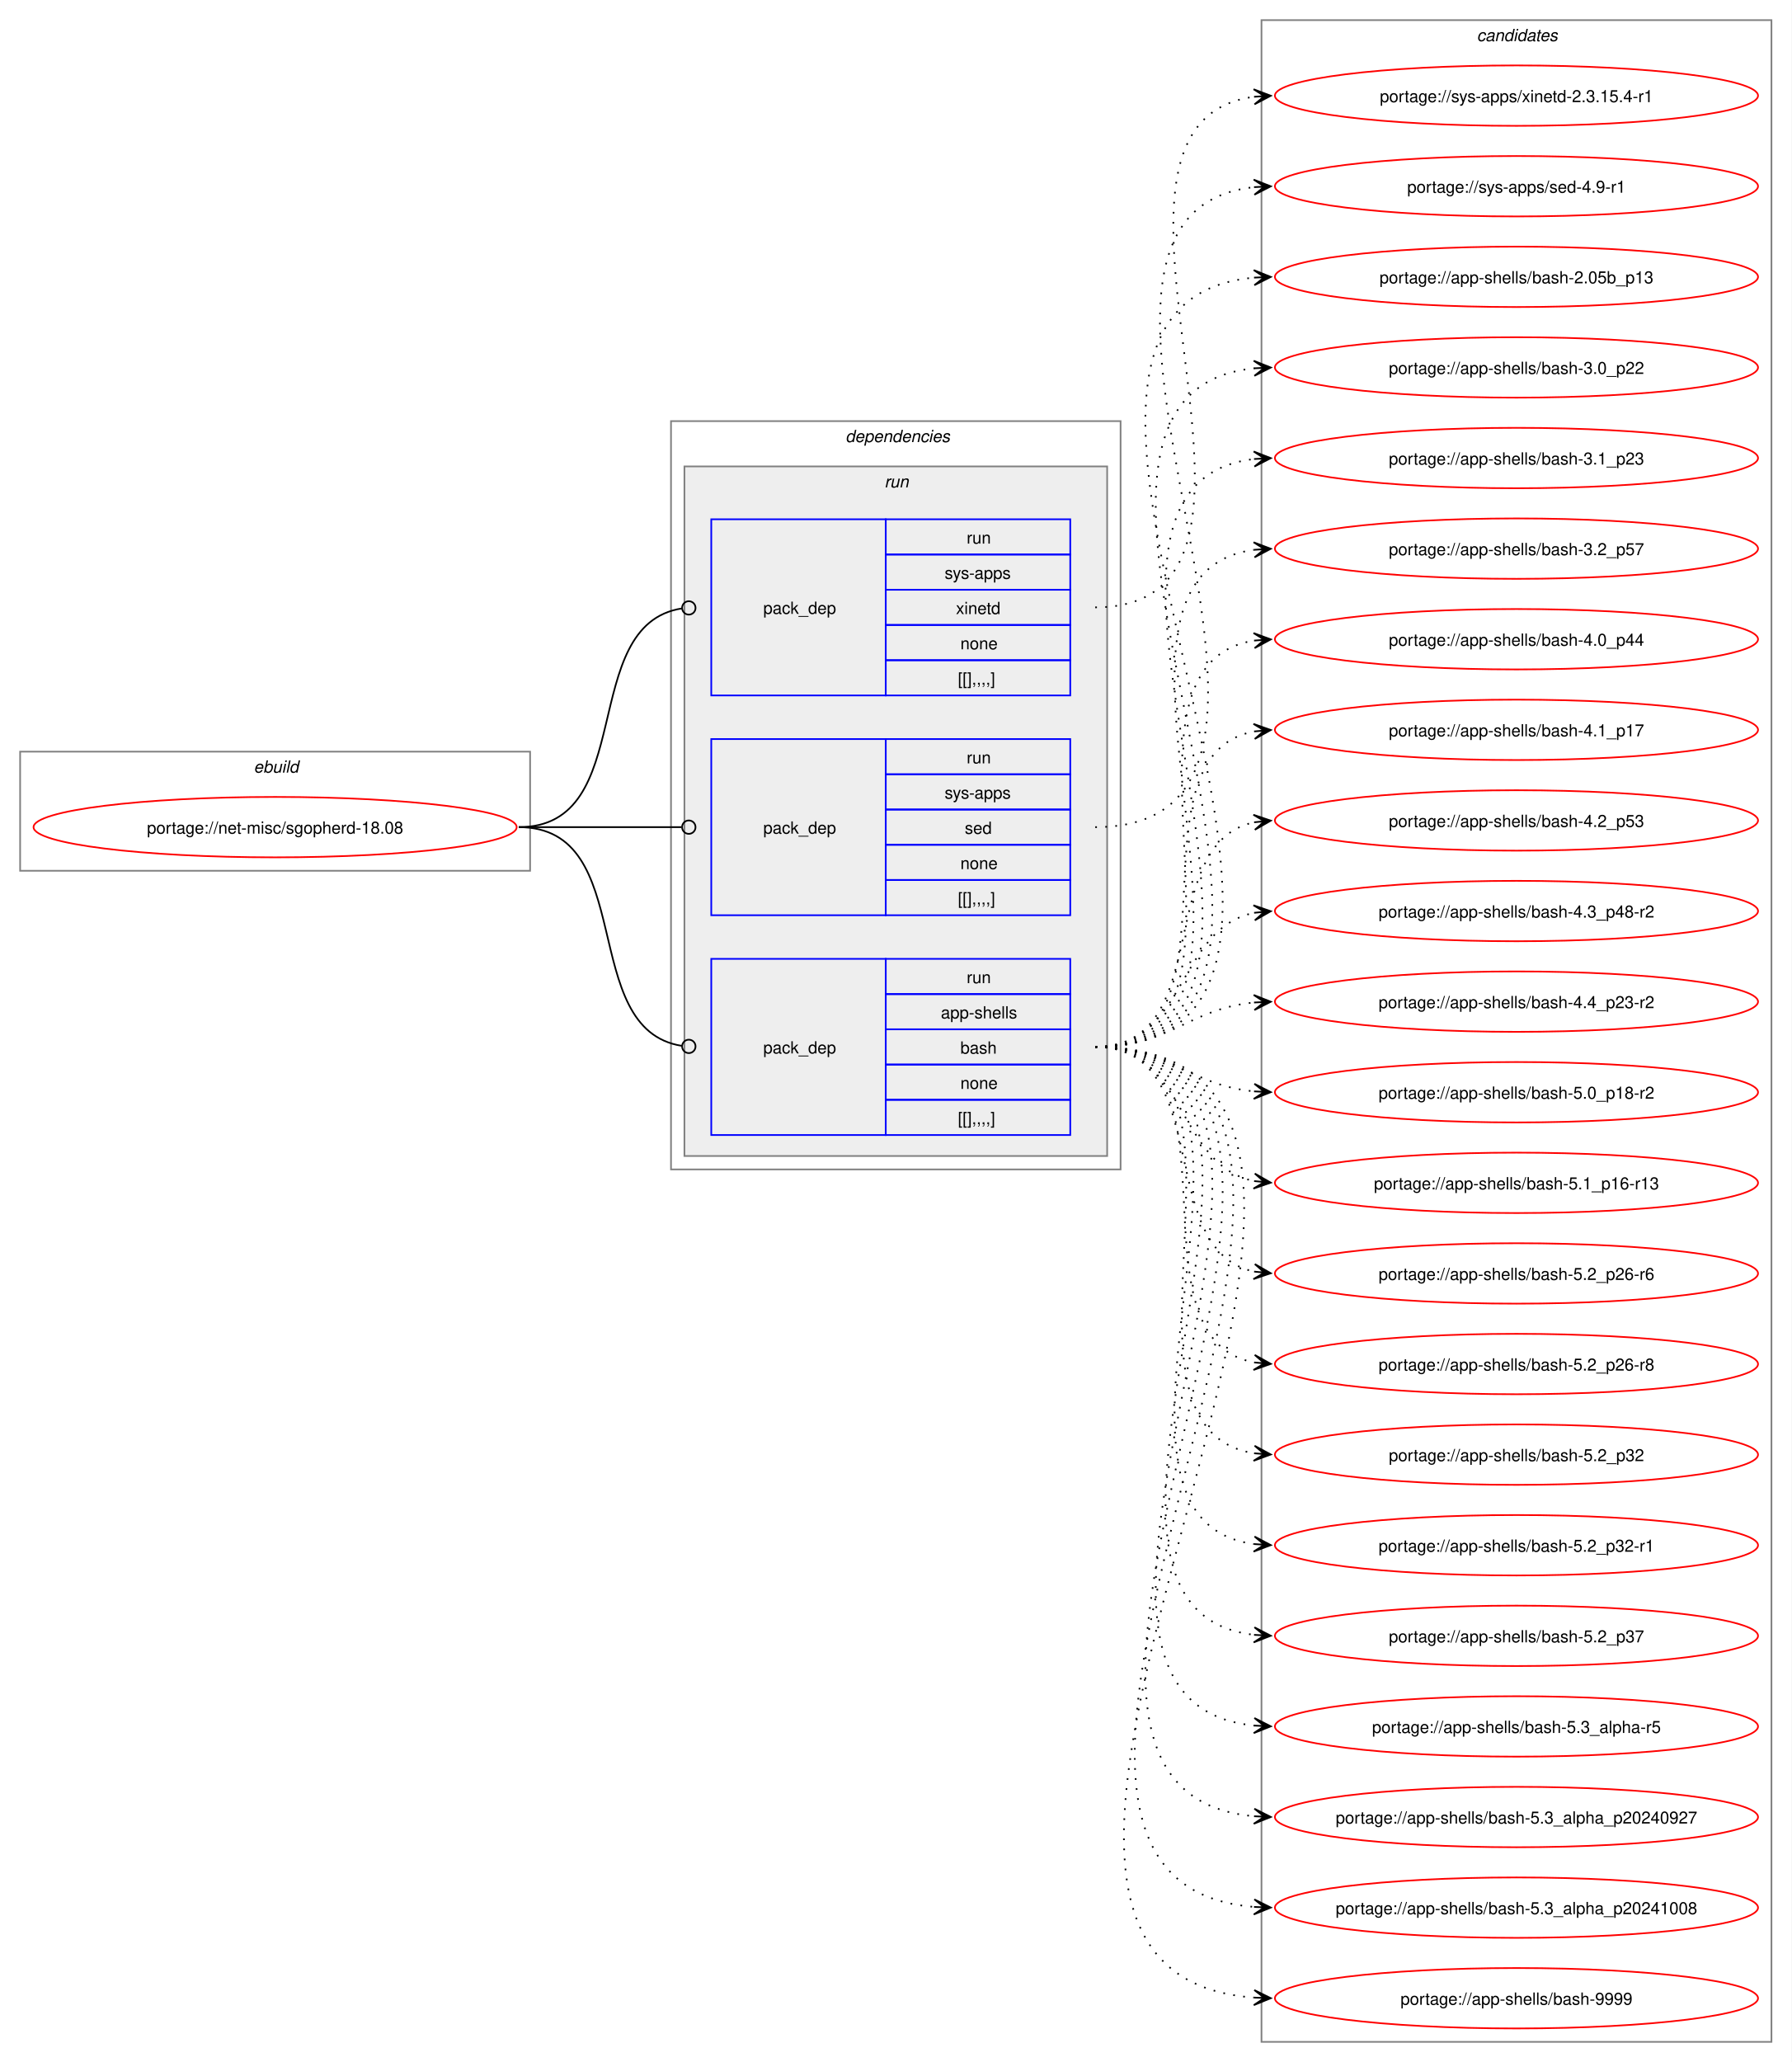
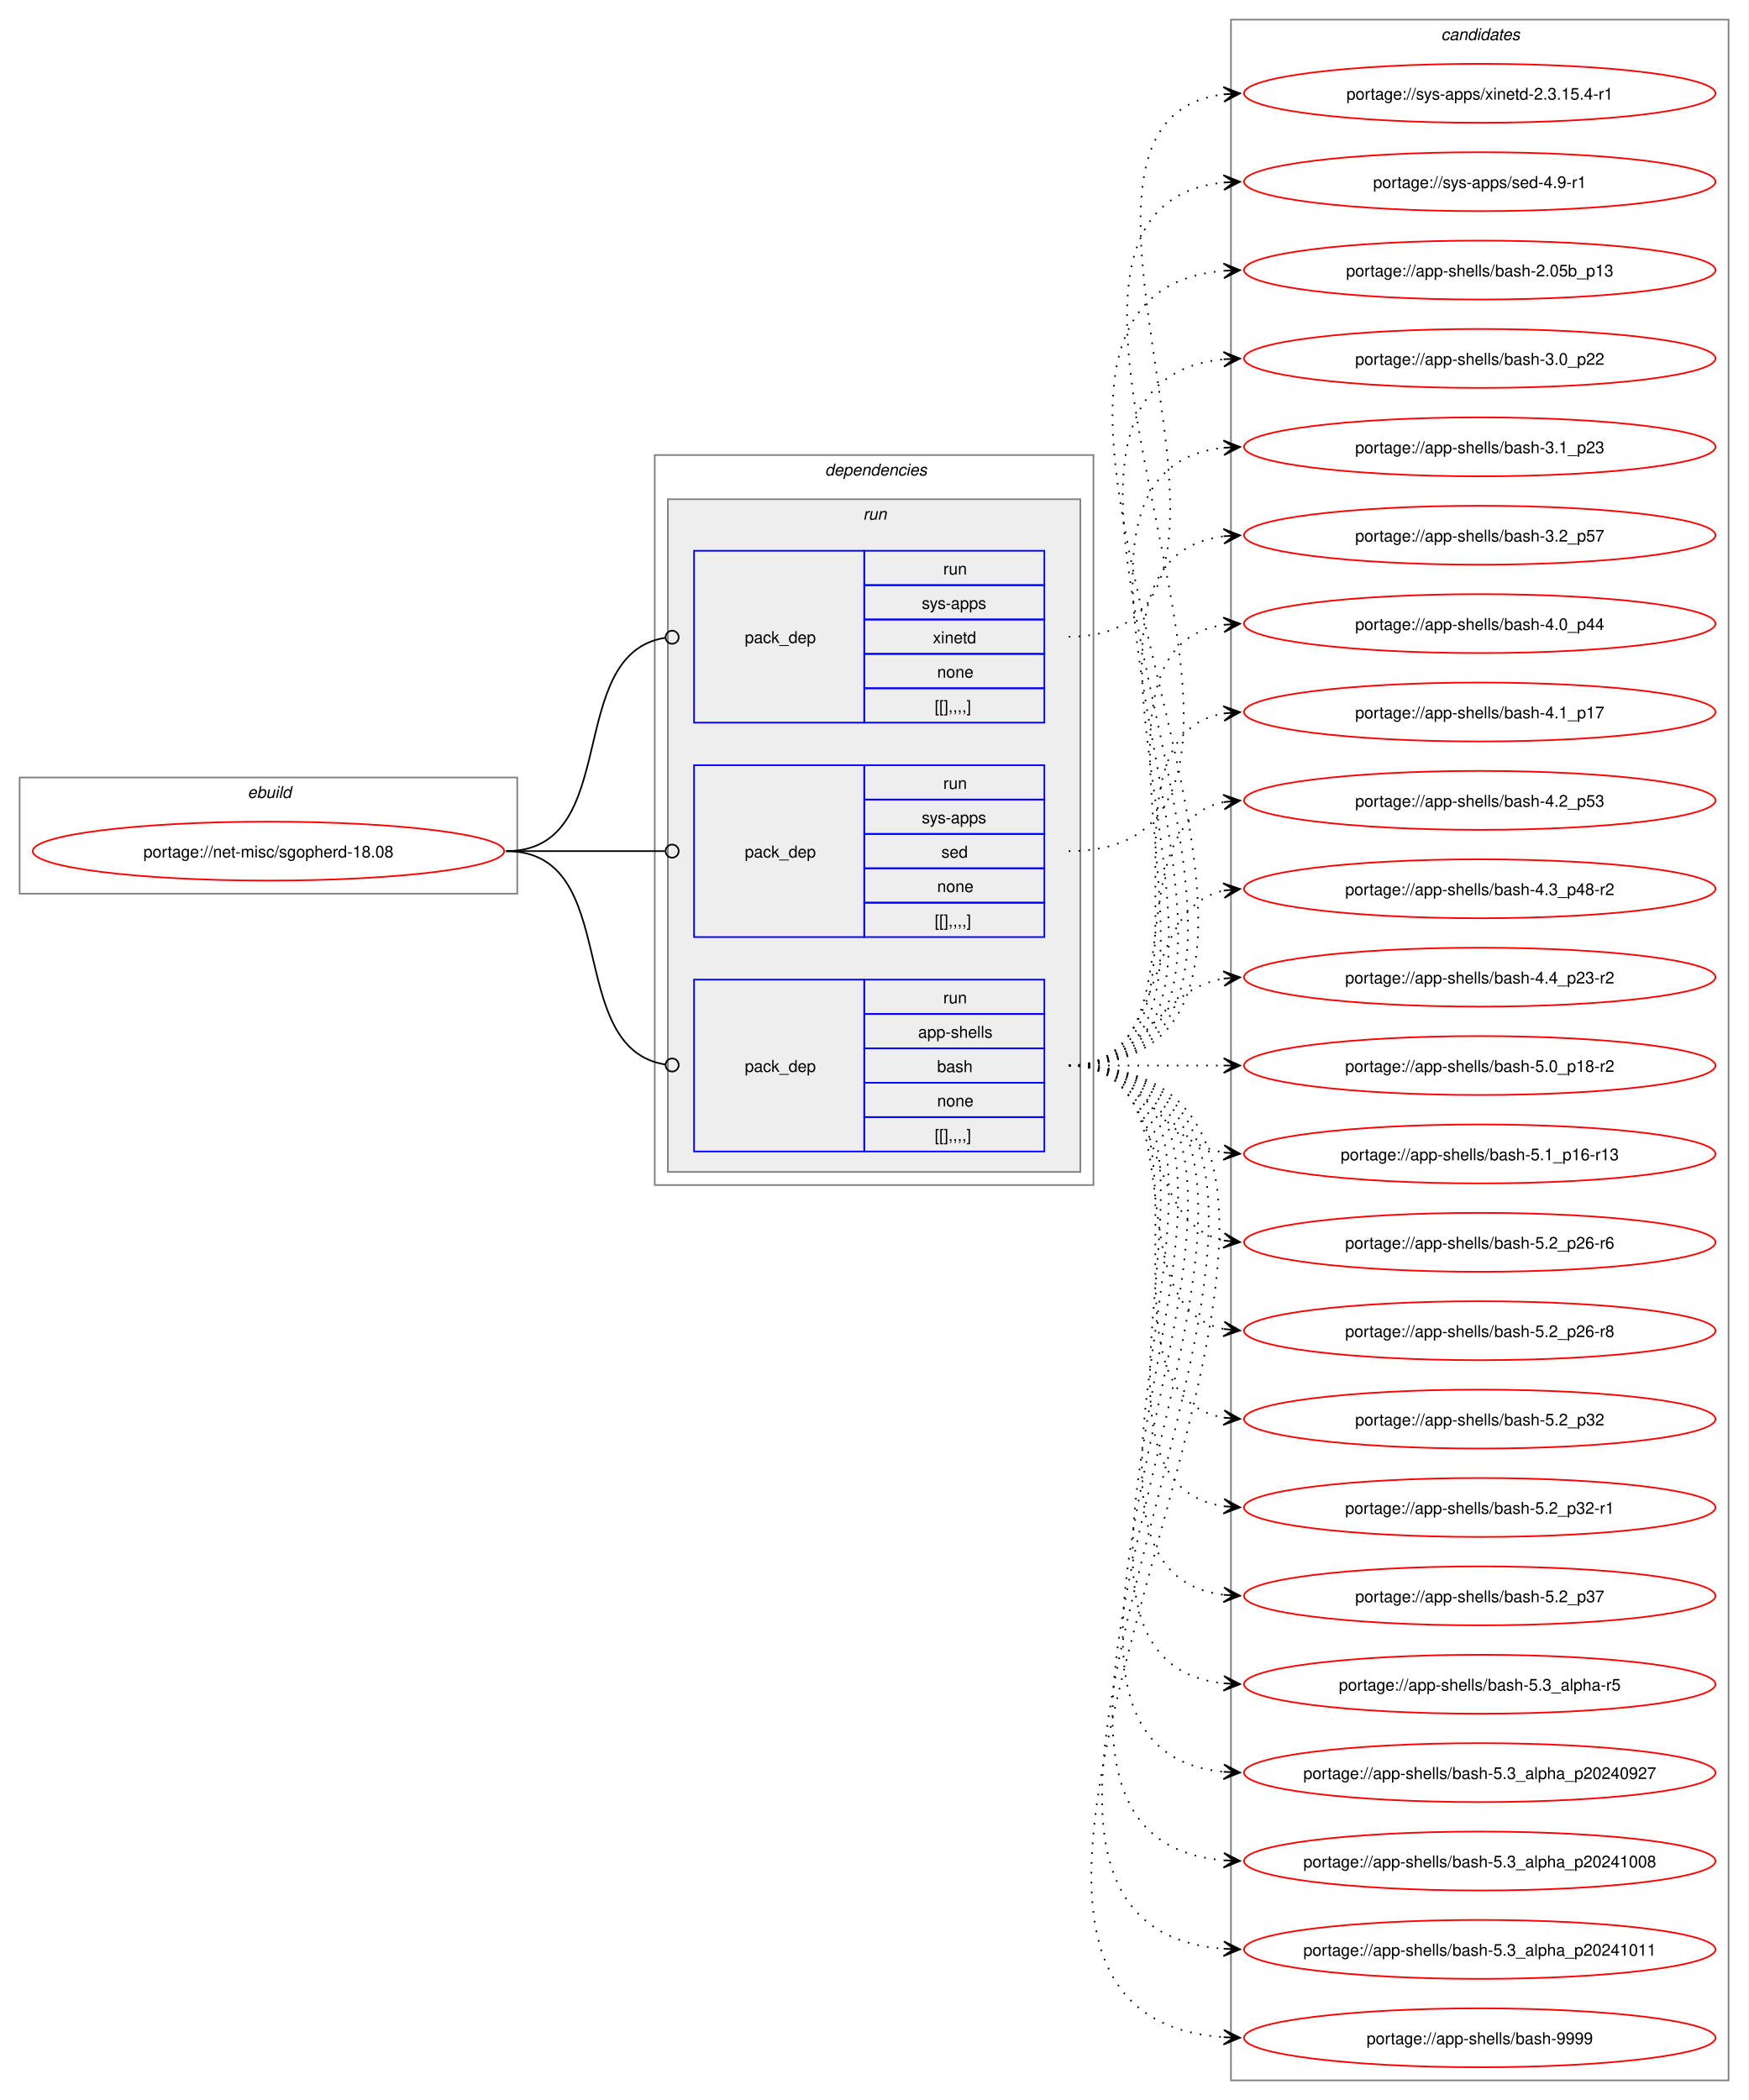
- <svg xmlns="http://www.w3.org/2000/svg" xmlns:xlink="http://www.w3.org/1999/xlink" width="1068pt" height="1229pt" viewBox="0.00 0.00 1068.00 1229.00">
-   <g id="graph0" class="graph" transform="scale(1 1) rotate(0) translate(4 1225)">
-     <polygon fill="white" stroke="none" points="-4,4 -4,-1225 1064,-1225 1064,4 -4,4" />
+ <svg xmlns="http://www.w3.org/2000/svg" xmlns:xlink="http://www.w3.org/1999/xlink" width="1068pt" height="1283pt" viewBox="0.00 0.00 1068.00 1283.00">
+   <g id="graph0" class="graph" transform="scale(1 1) rotate(0) translate(4 1279)">
+     <polygon fill="white" stroke="none" points="-4,4 -4,-1279 1064,-1279 1064,4 -4,4" />
    <g id="clust1" class="cluster">
-       <polygon fill="none" stroke="gray" points="8,-706 8,-777 312,-777 312,-706 8,-706" />
-       <text text-anchor="start" x="147.25" y="-764.5" font-family="Helvetica,sans-Serif" font-style="italic" font-size="10.00">ebuild</text>
+       <polygon fill="none" stroke="gray" points="8,-733 8,-804 312,-804 312,-733 8,-733" />
+       <text text-anchor="start" x="147.25" y="-791.5" font-family="Helvetica,sans-Serif" font-style="italic" font-size="10.00">ebuild</text>
    </g>
    <g id="clust2" class="cluster">
-       <polygon fill="none" stroke="gray" points="396,-528 396,-974 664,-974 664,-528 396,-528" />
-       <text text-anchor="start" x="500" y="-961.5" font-family="Helvetica,sans-Serif" font-style="italic" font-size="10.00">dependencies</text>
+       <polygon fill="none" stroke="gray" points="396,-555 396,-1001 664,-1001 664,-555 396,-555" />
+       <text text-anchor="start" x="500" y="-988.5" font-family="Helvetica,sans-Serif" font-style="italic" font-size="10.00">dependencies</text>
    </g>
    <g id="clust5" class="cluster">
-       <polygon fill="#eeeeee" stroke="gray" points="404,-536 404,-947 656,-947 656,-536 404,-536" />
-       <text text-anchor="start" x="523.25" y="-934.5" font-family="Helvetica,sans-Serif" font-style="italic" font-size="10.00">run</text>
+       <polygon fill="#eeeeee" stroke="gray" points="404,-563 404,-974 656,-974 656,-563 404,-563" />
+       <text text-anchor="start" x="523.25" y="-961.5" font-family="Helvetica,sans-Serif" font-style="italic" font-size="10.00">run</text>
    </g>
    <g id="clust9" class="cluster">
-       <polygon fill="none" stroke="gray" points="748,-8 748,-1213 1052,-1213 1052,-8 748,-8" />
-       <text text-anchor="start" x="876.38" y="-1200.5" font-family="Helvetica,sans-Serif" font-style="italic" font-size="10.00">candidates</text>
+       <polygon fill="none" stroke="gray" points="748,-8 748,-1267 1052,-1267 1052,-8 748,-8" />
+       <text text-anchor="start" x="876.38" y="-1254.5" font-family="Helvetica,sans-Serif" font-style="italic" font-size="10.00">candidates</text>
    </g>
    <g id="node1" class="node">
      <g id="a_node1">
        <a xlink:href="../net-misc/sgopherd-18.08.svg" xlink:title="portage://net-misc/sgopherd-18.08">
-           <ellipse fill="none" stroke="red" cx="160" cy="-732" rx="144" ry="18" />
-           <text text-anchor="middle" x="160" y="-728.12" font-family="Helvetica,sans-Serif" font-size="10.00">portage://net-misc/sgopherd-18.08</text>
+           <ellipse fill="none" stroke="red" cx="160" cy="-759" rx="144" ry="18" />
+           <text text-anchor="middle" x="160" y="-755.12" font-family="Helvetica,sans-Serif" font-size="10.00">portage://net-misc/sgopherd-18.08</text>
        </a>
      </g>
    </g>
    <g id="node2" class="node">
-       <polygon fill="none" stroke="blue" points="420,-548.5 420,-653.5 524,-653.5 524,-548.5 420,-548.5" />
-       <text text-anchor="start" x="451" y="-597.12" font-family="Helvetica,sans-Serif" font-size="10.00">pack_dep</text>
-       <polygon fill="none" stroke="blue" points="524,-632.5 524,-653.5 634,-653.5 634,-632.5 524,-632.5" />
-       <text text-anchor="start" x="572.25" y="-639" font-family="Helvetica,sans-Serif" font-size="10.00">run</text>
-       <polygon fill="none" stroke="blue" points="524,-611.5 524,-632.5 634,-632.5 634,-611.5 524,-611.5" />
-       <text text-anchor="start" x="556.88" y="-618" font-family="Helvetica,sans-Serif" font-size="10.00">app-shells</text>
-       <polygon fill="none" stroke="blue" points="524,-590.5 524,-611.5 634,-611.5 634,-590.5 524,-590.5" />
-       <text text-anchor="start" x="568.5" y="-597" font-family="Helvetica,sans-Serif" font-size="10.00">bash</text>
-       <polygon fill="none" stroke="blue" points="524,-569.5 524,-590.5 634,-590.5 634,-569.5 524,-569.5" />
-       <text text-anchor="start" x="568.5" y="-576" font-family="Helvetica,sans-Serif" font-size="10.00">none</text>
-       <polygon fill="none" stroke="blue" points="524,-548.5 524,-569.5 634,-569.5 634,-548.5 524,-548.5" />
-       <text text-anchor="start" x="567" y="-555" font-family="Helvetica,sans-Serif" font-size="10.00">[[],,,,]</text>
+       <polygon fill="none" stroke="blue" points="420,-575.5 420,-680.5 524,-680.5 524,-575.5 420,-575.5" />
+       <text text-anchor="start" x="451" y="-624.12" font-family="Helvetica,sans-Serif" font-size="10.00">pack_dep</text>
+       <polygon fill="none" stroke="blue" points="524,-659.5 524,-680.5 634,-680.5 634,-659.5 524,-659.5" />
+       <text text-anchor="start" x="572.25" y="-666" font-family="Helvetica,sans-Serif" font-size="10.00">run</text>
+       <polygon fill="none" stroke="blue" points="524,-638.5 524,-659.5 634,-659.5 634,-638.5 524,-638.5" />
+       <text text-anchor="start" x="556.88" y="-645" font-family="Helvetica,sans-Serif" font-size="10.00">app-shells</text>
+       <polygon fill="none" stroke="blue" points="524,-617.5 524,-638.5 634,-638.5 634,-617.5 524,-617.5" />
+       <text text-anchor="start" x="568.5" y="-624" font-family="Helvetica,sans-Serif" font-size="10.00">bash</text>
+       <polygon fill="none" stroke="blue" points="524,-596.5 524,-617.5 634,-617.5 634,-596.5 524,-596.5" />
+       <text text-anchor="start" x="568.5" y="-603" font-family="Helvetica,sans-Serif" font-size="10.00">none</text>
+       <polygon fill="none" stroke="blue" points="524,-575.5 524,-596.5 634,-596.5 634,-575.5 524,-575.5" />
+       <text text-anchor="start" x="567" y="-582" font-family="Helvetica,sans-Serif" font-size="10.00">[[],,,,]</text>
    </g>
    <g id="edge1" class="edge">
-       <path fill="none" stroke="black" d="M305.23,-732C377.02,-732 339.65,-611.53 402.48,-601.64" />
-       <ellipse fill="none" stroke="black" cx="406.62" cy="-601.33" rx="4" ry="4" />
+       <path fill="none" stroke="black" d="M305.23,-759C377.02,-759 339.65,-638.53 402.48,-628.64" />
+       <ellipse fill="none" stroke="black" cx="406.62" cy="-628.33" rx="4" ry="4" />
    </g>
    <g id="node3" class="node">
-       <polygon fill="none" stroke="blue" points="420,-679.5 420,-784.5 524,-784.5 524,-679.5 420,-679.5" />
-       <text text-anchor="start" x="451" y="-728.12" font-family="Helvetica,sans-Serif" font-size="10.00">pack_dep</text>
-       <polygon fill="none" stroke="blue" points="524,-763.5 524,-784.5 634,-784.5 634,-763.5 524,-763.5" />
-       <text text-anchor="start" x="572.25" y="-770" font-family="Helvetica,sans-Serif" font-size="10.00">run</text>
-       <polygon fill="none" stroke="blue" points="524,-742.5 524,-763.5 634,-763.5 634,-742.5 524,-742.5" />
-       <text text-anchor="start" x="559.12" y="-749" font-family="Helvetica,sans-Serif" font-size="10.00">sys-apps</text>
-       <polygon fill="none" stroke="blue" points="524,-721.5 524,-742.5 634,-742.5 634,-721.5 524,-721.5" />
-       <text text-anchor="start" x="571.12" y="-728" font-family="Helvetica,sans-Serif" font-size="10.00">sed</text>
-       <polygon fill="none" stroke="blue" points="524,-700.5 524,-721.5 634,-721.5 634,-700.5 524,-700.5" />
-       <text text-anchor="start" x="568.5" y="-707" font-family="Helvetica,sans-Serif" font-size="10.00">none</text>
-       <polygon fill="none" stroke="blue" points="524,-679.5 524,-700.5 634,-700.5 634,-679.5 524,-679.5" />
-       <text text-anchor="start" x="567" y="-686" font-family="Helvetica,sans-Serif" font-size="10.00">[[],,,,]</text>
+       <polygon fill="none" stroke="blue" points="420,-706.5 420,-811.5 524,-811.5 524,-706.5 420,-706.5" />
+       <text text-anchor="start" x="451" y="-755.12" font-family="Helvetica,sans-Serif" font-size="10.00">pack_dep</text>
+       <polygon fill="none" stroke="blue" points="524,-790.5 524,-811.5 634,-811.5 634,-790.5 524,-790.5" />
+       <text text-anchor="start" x="572.25" y="-797" font-family="Helvetica,sans-Serif" font-size="10.00">run</text>
+       <polygon fill="none" stroke="blue" points="524,-769.5 524,-790.5 634,-790.5 634,-769.5 524,-769.5" />
+       <text text-anchor="start" x="559.12" y="-776" font-family="Helvetica,sans-Serif" font-size="10.00">sys-apps</text>
+       <polygon fill="none" stroke="blue" points="524,-748.5 524,-769.5 634,-769.5 634,-748.5 524,-748.5" />
+       <text text-anchor="start" x="571.12" y="-755" font-family="Helvetica,sans-Serif" font-size="10.00">sed</text>
+       <polygon fill="none" stroke="blue" points="524,-727.5 524,-748.5 634,-748.5 634,-727.5 524,-727.5" />
+       <text text-anchor="start" x="568.5" y="-734" font-family="Helvetica,sans-Serif" font-size="10.00">none</text>
+       <polygon fill="none" stroke="blue" points="524,-706.5 524,-727.5 634,-727.5 634,-706.5 524,-706.5" />
+       <text text-anchor="start" x="567" y="-713" font-family="Helvetica,sans-Serif" font-size="10.00">[[],,,,]</text>
    </g>
    <g id="edge2" class="edge">
-       <path fill="none" stroke="black" d="M305.23,-732C349.17,-732 362.34,-732 402.18,-732" />
-       <ellipse fill="none" stroke="black" cx="406.61" cy="-732" rx="4" ry="4" />
+       <path fill="none" stroke="black" d="M305.23,-759C349.17,-759 362.34,-759 402.18,-759" />
+       <ellipse fill="none" stroke="black" cx="406.61" cy="-759" rx="4" ry="4" />
    </g>
    <g id="node4" class="node">
-       <polygon fill="none" stroke="blue" points="420,-810.5 420,-915.5 524,-915.5 524,-810.5 420,-810.5" />
-       <text text-anchor="start" x="451" y="-859.12" font-family="Helvetica,sans-Serif" font-size="10.00">pack_dep</text>
-       <polygon fill="none" stroke="blue" points="524,-894.5 524,-915.5 634,-915.5 634,-894.5 524,-894.5" />
-       <text text-anchor="start" x="572.25" y="-901" font-family="Helvetica,sans-Serif" font-size="10.00">run</text>
-       <polygon fill="none" stroke="blue" points="524,-873.5 524,-894.5 634,-894.5 634,-873.5 524,-873.5" />
-       <text text-anchor="start" x="559.12" y="-880" font-family="Helvetica,sans-Serif" font-size="10.00">sys-apps</text>
-       <polygon fill="none" stroke="blue" points="524,-852.5 524,-873.5 634,-873.5 634,-852.5 524,-852.5" />
-       <text text-anchor="start" x="565.88" y="-859" font-family="Helvetica,sans-Serif" font-size="10.00">xinetd</text>
-       <polygon fill="none" stroke="blue" points="524,-831.5 524,-852.5 634,-852.5 634,-831.5 524,-831.5" />
-       <text text-anchor="start" x="568.5" y="-838" font-family="Helvetica,sans-Serif" font-size="10.00">none</text>
-       <polygon fill="none" stroke="blue" points="524,-810.5 524,-831.5 634,-831.5 634,-810.5 524,-810.5" />
-       <text text-anchor="start" x="567" y="-817" font-family="Helvetica,sans-Serif" font-size="10.00">[[],,,,]</text>
+       <polygon fill="none" stroke="blue" points="420,-837.5 420,-942.5 524,-942.5 524,-837.5 420,-837.5" />
+       <text text-anchor="start" x="451" y="-886.12" font-family="Helvetica,sans-Serif" font-size="10.00">pack_dep</text>
+       <polygon fill="none" stroke="blue" points="524,-921.5 524,-942.5 634,-942.5 634,-921.5 524,-921.5" />
+       <text text-anchor="start" x="572.25" y="-928" font-family="Helvetica,sans-Serif" font-size="10.00">run</text>
+       <polygon fill="none" stroke="blue" points="524,-900.5 524,-921.5 634,-921.5 634,-900.5 524,-900.5" />
+       <text text-anchor="start" x="559.12" y="-907" font-family="Helvetica,sans-Serif" font-size="10.00">sys-apps</text>
+       <polygon fill="none" stroke="blue" points="524,-879.5 524,-900.5 634,-900.5 634,-879.5 524,-879.5" />
+       <text text-anchor="start" x="565.88" y="-886" font-family="Helvetica,sans-Serif" font-size="10.00">xinetd</text>
+       <polygon fill="none" stroke="blue" points="524,-858.5 524,-879.5 634,-879.5 634,-858.5 524,-858.5" />
+       <text text-anchor="start" x="568.5" y="-865" font-family="Helvetica,sans-Serif" font-size="10.00">none</text>
+       <polygon fill="none" stroke="blue" points="524,-837.5 524,-858.5 634,-858.5 634,-837.5 524,-837.5" />
+       <text text-anchor="start" x="567" y="-844" font-family="Helvetica,sans-Serif" font-size="10.00">[[],,,,]</text>
    </g>
    <g id="edge3" class="edge">
-       <path fill="none" stroke="black" d="M305.23,-732C377.02,-732 339.65,-852.47 402.48,-862.36" />
-       <ellipse fill="none" stroke="black" cx="406.62" cy="-862.67" rx="4" ry="4" />
+       <path fill="none" stroke="black" d="M305.23,-759C377.02,-759 339.65,-879.47 402.48,-889.36" />
+       <ellipse fill="none" stroke="black" cx="406.62" cy="-889.67" rx="4" ry="4" />
    </g>
    <g id="node5" class="node">
      <g id="a_node5">
        <a xlink:href="../app-shells/bash-9999.svg" xlink:title="portage://app-shells/bash-9999">
          <ellipse fill="none" stroke="red" cx="900" cy="-34" rx="144" ry="18" />
          <text text-anchor="middle" x="900" y="-30.12" font-family="Helvetica,sans-Serif" font-size="10.00">portage://app-shells/bash-9999</text>
        </a>
      </g>
    </g>
    <g id="edge4" class="edge">
-       <path fill="none" stroke="black" stroke-dasharray="1,5" d="M648.89,-601C901.36,-601 510.57,-51.04 743.58,-34.39" />
-       <polygon fill="black" stroke="black" points="753.55,-34.04 743.71,-38.88 749.77,-34.17 743.55,-34.39 743.55,-34.39 743.55,-34.39 749.77,-34.17 743.4,-29.89 753.55,-34.04" />
+       <path fill="none" stroke="black" stroke-dasharray="1,5" d="M648.89,-628C913.25,-628 498.65,-50.7 743.79,-34.35" />
+       <polygon fill="black" stroke="black" points="753.55,-34.04 743.7,-38.86 749.77,-34.16 743.55,-34.36 743.55,-34.36 743.55,-34.36 749.77,-34.16 743.41,-29.86 753.55,-34.04" />
    </g>
    <g id="node6" class="node">
      <g id="a_node6">
-         <a xlink:href="../app-shells/bash-5.3_alpha_p20241008.svg" xlink:title="portage://app-shells/bash-5.3_alpha_p20241008">
+         <a xlink:href="../app-shells/bash-5.3_alpha_p20241011.svg" xlink:title="portage://app-shells/bash-5.3_alpha_p20241011">
          <ellipse fill="none" stroke="red" cx="900" cy="-88" rx="144" ry="18" />
-           <text text-anchor="middle" x="900" y="-84.12" font-family="Helvetica,sans-Serif" font-size="10.00">portage://app-shells/bash-5.3_alpha_p20241008</text>
+           <text text-anchor="middle" x="900" y="-84.12" font-family="Helvetica,sans-Serif" font-size="10.00">portage://app-shells/bash-5.3_alpha_p20241011</text>
        </a>
      </g>
    </g>
    <g id="edge5" class="edge">
-       <path fill="none" stroke="black" stroke-dasharray="1,5" d="M648.89,-601C877.83,-601 533.74,-104.89 743.66,-88.42" />
-       <polygon fill="black" stroke="black" points="753.55,-88.05 743.73,-92.92 749.77,-88.19 743.56,-88.42 743.56,-88.42 743.56,-88.42 749.77,-88.19 743.39,-83.93 753.55,-88.05" />
+       <path fill="none" stroke="black" stroke-dasharray="1,5" d="M648.89,-628C889.64,-628 522.02,-104.74 743.76,-88.39" />
+       <polygon fill="black" stroke="black" points="753.55,-88.04 743.71,-92.9 749.77,-88.18 743.55,-88.4 743.55,-88.4 743.55,-88.4 749.77,-88.18 743.39,-83.9 753.55,-88.04" />
    </g>
    <g id="node7" class="node">
      <g id="a_node7">
-         <a xlink:href="../app-shells/bash-5.3_alpha_p20240927.svg" xlink:title="portage://app-shells/bash-5.3_alpha_p20240927">
+         <a xlink:href="../app-shells/bash-5.3_alpha_p20241008.svg" xlink:title="portage://app-shells/bash-5.3_alpha_p20241008">
          <ellipse fill="none" stroke="red" cx="900" cy="-142" rx="144" ry="18" />
-           <text text-anchor="middle" x="900" y="-138.12" font-family="Helvetica,sans-Serif" font-size="10.00">portage://app-shells/bash-5.3_alpha_p20240927</text>
+           <text text-anchor="middle" x="900" y="-138.12" font-family="Helvetica,sans-Serif" font-size="10.00">portage://app-shells/bash-5.3_alpha_p20241008</text>
        </a>
      </g>
    </g>
    <g id="edge6" class="edge">
-       <path fill="none" stroke="black" stroke-dasharray="1,5" d="M648.89,-601C854.36,-601 556.84,-158.88 743.64,-142.47" />
-       <polygon fill="black" stroke="black" points="753.55,-142.05 743.75,-146.97 749.77,-142.21 743.56,-142.47 743.56,-142.47 743.56,-142.47 749.77,-142.21 743.37,-137.98 753.55,-142.05" />
+       <path fill="none" stroke="black" stroke-dasharray="1,5" d="M648.89,-628C866.07,-628 545.35,-158.94 743.62,-142.45" />
+       <polygon fill="black" stroke="black" points="753.55,-142.05 743.74,-146.94 749.77,-142.2 743.56,-142.45 743.56,-142.45 743.56,-142.45 749.77,-142.2 743.38,-137.95 753.55,-142.05" />
    </g>
    <g id="node8" class="node">
      <g id="a_node8">
-         <a xlink:href="../app-shells/bash-5.3_alpha-r5.svg" xlink:title="portage://app-shells/bash-5.3_alpha-r5">
+         <a xlink:href="../app-shells/bash-5.3_alpha_p20240927.svg" xlink:title="portage://app-shells/bash-5.3_alpha_p20240927">
          <ellipse fill="none" stroke="red" cx="900" cy="-196" rx="144" ry="18" />
-           <text text-anchor="middle" x="900" y="-192.12" font-family="Helvetica,sans-Serif" font-size="10.00">portage://app-shells/bash-5.3_alpha-r5</text>
+           <text text-anchor="middle" x="900" y="-192.12" font-family="Helvetica,sans-Serif" font-size="10.00">portage://app-shells/bash-5.3_alpha_p20240927</text>
        </a>
      </g>
    </g>
    <g id="edge7" class="edge">
-       <path fill="none" stroke="black" stroke-dasharray="1,5" d="M648.89,-601C831.12,-601 579.45,-212.44 743.88,-196.5" />
-       <polygon fill="black" stroke="black" points="753.55,-196.06 743.77,-201.01 749.77,-196.23 743.56,-196.52 743.56,-196.52 743.56,-196.52 749.77,-196.23 743.35,-192.02 753.55,-196.06" />
+       <path fill="none" stroke="black" stroke-dasharray="1,5" d="M648.89,-628C842.71,-628 568.21,-212.71 743.73,-196.49" />
+       <polygon fill="black" stroke="black" points="753.55,-196.05 743.76,-200.99 749.77,-196.22 743.56,-196.5 743.56,-196.5 743.56,-196.5 749.77,-196.22 743.36,-192 753.55,-196.05" />
    </g>
    <g id="node9" class="node">
      <g id="a_node9">
-         <a xlink:href="../app-shells/bash-5.2_p37.svg" xlink:title="portage://app-shells/bash-5.2_p37">
+         <a xlink:href="../app-shells/bash-5.3_alpha-r5.svg" xlink:title="portage://app-shells/bash-5.3_alpha-r5">
          <ellipse fill="none" stroke="red" cx="900" cy="-250" rx="144" ry="18" />
-           <text text-anchor="middle" x="900" y="-246.12" font-family="Helvetica,sans-Serif" font-size="10.00">portage://app-shells/bash-5.2_p37</text>
+           <text text-anchor="middle" x="900" y="-246.12" font-family="Helvetica,sans-Serif" font-size="10.00">portage://app-shells/bash-5.3_alpha-r5</text>
        </a>
      </g>
    </g>
    <g id="edge8" class="edge">
-       <path fill="none" stroke="black" stroke-dasharray="1,5" d="M648.89,-601C808.01,-601 601.93,-266.26 743.93,-250.57" />
-       <polygon fill="black" stroke="black" points="753.55,-250.06 743.8,-255.08 749.77,-250.26 743.56,-250.59 743.56,-250.59 743.56,-250.59 749.77,-250.26 743.33,-246.09 753.55,-250.06" />
+       <path fill="none" stroke="black" stroke-dasharray="1,5" d="M648.89,-628C819.44,-628 591.01,-266.79 743.63,-250.56" />
+       <polygon fill="black" stroke="black" points="753.55,-250.06 743.79,-255.06 749.77,-250.25 743.56,-250.57 743.56,-250.57 743.56,-250.57 749.77,-250.25 743.33,-246.07 753.55,-250.06" />
    </g>
    <g id="node10" class="node">
      <g id="a_node10">
-         <a xlink:href="../app-shells/bash-5.2_p32-r1.svg" xlink:title="portage://app-shells/bash-5.2_p32-r1">
+         <a xlink:href="../app-shells/bash-5.2_p37.svg" xlink:title="portage://app-shells/bash-5.2_p37">
          <ellipse fill="none" stroke="red" cx="900" cy="-304" rx="144" ry="18" />
-           <text text-anchor="middle" x="900" y="-300.12" font-family="Helvetica,sans-Serif" font-size="10.00">portage://app-shells/bash-5.2_p32-r1</text>
+           <text text-anchor="middle" x="900" y="-300.12" font-family="Helvetica,sans-Serif" font-size="10.00">portage://app-shells/bash-5.2_p37</text>
        </a>
      </g>
    </g>
    <g id="edge9" class="edge">
-       <path fill="none" stroke="black" stroke-dasharray="1,5" d="M648.89,-601C785.06,-601 624.25,-320.58 743.6,-304.7" />
-       <polygon fill="black" stroke="black" points="753.55,-304.08 743.85,-309.19 749.78,-304.31 743.57,-304.7 743.57,-304.7 743.57,-304.7 749.78,-304.31 743.29,-300.21 753.55,-304.08" />
+       <path fill="none" stroke="black" stroke-dasharray="1,5" d="M648.89,-628C796.54,-628 613.06,-320.24 743.89,-304.62" />
+       <polygon fill="black" stroke="black" points="753.55,-304.07 743.82,-309.13 749.77,-304.28 743.57,-304.63 743.57,-304.63 743.57,-304.63 749.77,-304.28 743.31,-300.14 753.55,-304.07" />
    </g>
    <g id="node11" class="node">
      <g id="a_node11">
-         <a xlink:href="../app-shells/bash-5.2_p32.svg" xlink:title="portage://app-shells/bash-5.2_p32">
+         <a xlink:href="../app-shells/bash-5.2_p32-r1.svg" xlink:title="portage://app-shells/bash-5.2_p32-r1">
          <ellipse fill="none" stroke="red" cx="900" cy="-358" rx="144" ry="18" />
-           <text text-anchor="middle" x="900" y="-354.12" font-family="Helvetica,sans-Serif" font-size="10.00">portage://app-shells/bash-5.2_p32</text>
+           <text text-anchor="middle" x="900" y="-354.12" font-family="Helvetica,sans-Serif" font-size="10.00">portage://app-shells/bash-5.2_p32-r1</text>
        </a>
      </g>
    </g>
    <g id="edge10" class="edge">
-       <path fill="none" stroke="black" stroke-dasharray="1,5" d="M648.89,-601C762.78,-601 645.3,-373.87 743.83,-358.79" />
-       <polygon fill="black" stroke="black" points="753.55,-358.09 743.9,-363.29 749.78,-358.36 743.58,-358.8 743.58,-358.8 743.58,-358.8 749.78,-358.36 743.25,-354.32 753.55,-358.09" />
+       <path fill="none" stroke="black" stroke-dasharray="1,5" d="M648.89,-628C773.88,-628 634.81,-374.1 743.82,-358.73" />
+       <polygon fill="black" stroke="black" points="753.55,-358.08 743.87,-363.23 749.78,-358.33 743.57,-358.74 743.57,-358.74 743.57,-358.74 749.78,-358.33 743.27,-354.25 753.55,-358.08" />
    </g>
    <g id="node12" class="node">
      <g id="a_node12">
-         <a xlink:href="../app-shells/bash-5.2_p26-r8.svg" xlink:title="portage://app-shells/bash-5.2_p26-r8">
+         <a xlink:href="../app-shells/bash-5.2_p32.svg" xlink:title="portage://app-shells/bash-5.2_p32">
          <ellipse fill="none" stroke="red" cx="900" cy="-412" rx="144" ry="18" />
-           <text text-anchor="middle" x="900" y="-408.12" font-family="Helvetica,sans-Serif" font-size="10.00">portage://app-shells/bash-5.2_p26-r8</text>
+           <text text-anchor="middle" x="900" y="-408.12" font-family="Helvetica,sans-Serif" font-size="10.00">portage://app-shells/bash-5.2_p32</text>
        </a>
      </g>
    </g>
    <g id="edge11" class="edge">
-       <path fill="none" stroke="black" stroke-dasharray="1,5" d="M648.89,-601C741.22,-601 665.29,-427.19 743.82,-412.93" />
-       <polygon fill="black" stroke="black" points="753.55,-412.1 743.97,-417.43 749.78,-412.42 743.59,-412.95 743.59,-412.95 743.59,-412.95 749.78,-412.42 743.21,-408.46 753.55,-412.1" />
+       <path fill="none" stroke="black" stroke-dasharray="1,5" d="M648.89,-628C751.83,-628 655.57,-427.73 743.73,-412.87" />
+       <polygon fill="black" stroke="black" points="753.55,-412.1 743.94,-417.37 749.78,-412.39 743.58,-412.88 743.58,-412.88 743.58,-412.88 749.78,-412.39 743.23,-408.4 753.55,-412.1" />
    </g>
    <g id="node13" class="node">
      <g id="a_node13">
-         <a xlink:href="../app-shells/bash-5.2_p26-r6.svg" xlink:title="portage://app-shells/bash-5.2_p26-r6">
+         <a xlink:href="../app-shells/bash-5.2_p26-r8.svg" xlink:title="portage://app-shells/bash-5.2_p26-r8">
          <ellipse fill="none" stroke="red" cx="900" cy="-466" rx="144" ry="18" />
-           <text text-anchor="middle" x="900" y="-462.12" font-family="Helvetica,sans-Serif" font-size="10.00">portage://app-shells/bash-5.2_p26-r6</text>
+           <text text-anchor="middle" x="900" y="-462.12" font-family="Helvetica,sans-Serif" font-size="10.00">portage://app-shells/bash-5.2_p26-r8</text>
        </a>
      </g>
    </g>
    <g id="edge12" class="edge">
-       <path fill="none" stroke="black" stroke-dasharray="1,5" d="M648.89,-601C721.12,-601 683.09,-479.86 743.69,-467.09" />
-       <polygon fill="black" stroke="black" points="753.55,-466.12 744.04,-471.57 749.79,-466.49 743.6,-467.1 743.6,-467.1 743.6,-467.1 749.79,-466.49 743.16,-462.62 753.55,-466.12" />
+       <path fill="none" stroke="black" stroke-dasharray="1,5" d="M648.89,-628C730.87,-628 674.62,-480.83 743.64,-467.03" />
+       <polygon fill="black" stroke="black" points="753.55,-466.11 744.01,-471.52 749.79,-466.46 743.6,-467.04 743.6,-467.04 743.6,-467.04 749.79,-466.46 743.18,-462.56 753.55,-466.11" />
    </g>
    <g id="node14" class="node">
      <g id="a_node14">
-         <a xlink:href="../app-shells/bash-5.1_p16-r13.svg" xlink:title="portage://app-shells/bash-5.1_p16-r13">
+         <a xlink:href="../app-shells/bash-5.2_p26-r6.svg" xlink:title="portage://app-shells/bash-5.2_p26-r6">
          <ellipse fill="none" stroke="red" cx="900" cy="-520" rx="144" ry="18" />
-           <text text-anchor="middle" x="900" y="-516.12" font-family="Helvetica,sans-Serif" font-size="10.00">portage://app-shells/bash-5.1_p16-r13</text>
+           <text text-anchor="middle" x="900" y="-516.12" font-family="Helvetica,sans-Serif" font-size="10.00">portage://app-shells/bash-5.2_p26-r6</text>
        </a>
      </g>
    </g>
    <g id="edge13" class="edge">
-       <path fill="none" stroke="black" stroke-dasharray="1,5" d="M648.89,-601C704.2,-601 696.88,-530.4 743.87,-521.02" />
-       <polygon fill="black" stroke="black" points="753.55,-520.11 744.02,-525.53 749.79,-520.47 743.6,-521.05 743.6,-521.05 743.6,-521.05 749.79,-520.47 743.18,-516.57 753.55,-520.11" />
+       <path fill="none" stroke="black" stroke-dasharray="1,5" d="M648.89,-628C712.17,-628 690.57,-532.29 743.9,-521.07" />
+       <polygon fill="black" stroke="black" points="753.55,-520.12 744.04,-525.58 749.79,-520.49 743.6,-521.1 743.6,-521.1 743.6,-521.1 749.79,-520.49 743.16,-516.62 753.55,-520.12" />
    </g>
    <g id="node15" class="node">
      <g id="a_node15">
-         <a xlink:href="../app-shells/bash-5.0_p18-r2.svg" xlink:title="portage://app-shells/bash-5.0_p18-r2">
+         <a xlink:href="../app-shells/bash-5.1_p16-r13.svg" xlink:title="portage://app-shells/bash-5.1_p16-r13">
          <ellipse fill="none" stroke="red" cx="900" cy="-574" rx="144" ry="18" />
-           <text text-anchor="middle" x="900" y="-570.12" font-family="Helvetica,sans-Serif" font-size="10.00">portage://app-shells/bash-5.0_p18-r2</text>
+           <text text-anchor="middle" x="900" y="-570.12" font-family="Helvetica,sans-Serif" font-size="10.00">portage://app-shells/bash-5.1_p16-r13</text>
        </a>
      </g>
    </g>
    <g id="edge14" class="edge">
-       <path fill="none" stroke="black" stroke-dasharray="1,5" d="M648.89,-601C693.47,-601 704.5,-578.25 743.57,-574.52" />
-       <polygon fill="black" stroke="black" points="753.55,-574.06 743.77,-579.01 749.77,-574.23 743.56,-574.52 743.56,-574.52 743.56,-574.52 749.77,-574.23 743.35,-570.02 753.55,-574.06" />
+       <path fill="none" stroke="black" stroke-dasharray="1,5" d="M648.89,-628C697.79,-628 701.62,-581.72 743.83,-574.85" />
+       <polygon fill="black" stroke="black" points="753.55,-574.09 743.93,-579.35 749.78,-574.39 743.58,-574.87 743.58,-574.87 743.58,-574.87 749.78,-574.39 743.23,-570.38 753.55,-574.09" />
    </g>
    <g id="node16" class="node">
      <g id="a_node16">
-         <a xlink:href="../app-shells/bash-4.4_p23-r2.svg" xlink:title="portage://app-shells/bash-4.4_p23-r2">
+         <a xlink:href="../app-shells/bash-5.0_p18-r2.svg" xlink:title="portage://app-shells/bash-5.0_p18-r2">
          <ellipse fill="none" stroke="red" cx="900" cy="-628" rx="144" ry="18" />
-           <text text-anchor="middle" x="900" y="-624.12" font-family="Helvetica,sans-Serif" font-size="10.00">portage://app-shells/bash-4.4_p23-r2</text>
+           <text text-anchor="middle" x="900" y="-624.12" font-family="Helvetica,sans-Serif" font-size="10.00">portage://app-shells/bash-5.0_p18-r2</text>
        </a>
      </g>
    </g>
    <g id="edge15" class="edge">
-       <path fill="none" stroke="black" stroke-dasharray="1,5" d="M648.89,-601C693.47,-601 704.5,-623.75 743.57,-627.48" />
-       <polygon fill="black" stroke="black" points="753.55,-627.94 743.35,-631.98 749.77,-627.77 743.56,-627.48 743.56,-627.48 743.56,-627.48 749.77,-627.77 743.77,-622.99 753.55,-627.94" />
+       <path fill="none" stroke="black" stroke-dasharray="1,5" d="M648.89,-628C692.08,-628 705.54,-628 743.86,-628" />
+       <polygon fill="black" stroke="black" points="753.55,-628 743.55,-632.5 749.77,-628 743.55,-628 743.55,-628 743.55,-628 749.77,-628 743.55,-623.5 753.55,-628" />
    </g>
    <g id="node17" class="node">
      <g id="a_node17">
-         <a xlink:href="../app-shells/bash-4.3_p48-r2.svg" xlink:title="portage://app-shells/bash-4.3_p48-r2">
+         <a xlink:href="../app-shells/bash-4.4_p23-r2.svg" xlink:title="portage://app-shells/bash-4.4_p23-r2">
          <ellipse fill="none" stroke="red" cx="900" cy="-682" rx="144" ry="18" />
-           <text text-anchor="middle" x="900" y="-678.12" font-family="Helvetica,sans-Serif" font-size="10.00">portage://app-shells/bash-4.3_p48-r2</text>
+           <text text-anchor="middle" x="900" y="-678.12" font-family="Helvetica,sans-Serif" font-size="10.00">portage://app-shells/bash-4.4_p23-r2</text>
        </a>
      </g>
    </g>
    <g id="edge16" class="edge">
-       <path fill="none" stroke="black" stroke-dasharray="1,5" d="M648.89,-601C704.2,-601 696.88,-671.6 743.87,-680.98" />
-       <polygon fill="black" stroke="black" points="753.55,-681.89 743.18,-685.43 749.79,-681.53 743.6,-680.95 743.6,-680.95 743.6,-680.95 749.79,-681.53 744.02,-676.47 753.55,-681.89" />
+       <path fill="none" stroke="black" stroke-dasharray="1,5" d="M648.89,-628C697.79,-628 701.62,-674.28 743.83,-681.15" />
+       <polygon fill="black" stroke="black" points="753.55,-681.91 743.23,-685.62 749.78,-681.61 743.58,-681.13 743.58,-681.13 743.58,-681.13 749.78,-681.61 743.93,-676.65 753.55,-681.91" />
    </g>
    <g id="node18" class="node">
      <g id="a_node18">
-         <a xlink:href="../app-shells/bash-4.2_p53.svg" xlink:title="portage://app-shells/bash-4.2_p53">
+         <a xlink:href="../app-shells/bash-4.3_p48-r2.svg" xlink:title="portage://app-shells/bash-4.3_p48-r2">
          <ellipse fill="none" stroke="red" cx="900" cy="-736" rx="144" ry="18" />
-           <text text-anchor="middle" x="900" y="-732.12" font-family="Helvetica,sans-Serif" font-size="10.00">portage://app-shells/bash-4.2_p53</text>
+           <text text-anchor="middle" x="900" y="-732.12" font-family="Helvetica,sans-Serif" font-size="10.00">portage://app-shells/bash-4.3_p48-r2</text>
        </a>
      </g>
    </g>
    <g id="edge17" class="edge">
-       <path fill="none" stroke="black" stroke-dasharray="1,5" d="M648.89,-601C721.12,-601 683.09,-722.14 743.69,-734.91" />
-       <polygon fill="black" stroke="black" points="753.55,-735.88 743.16,-739.38 749.79,-735.51 743.6,-734.9 743.6,-734.9 743.6,-734.9 749.79,-735.51 744.04,-730.43 753.55,-735.88" />
+       <path fill="none" stroke="black" stroke-dasharray="1,5" d="M648.89,-628C712.17,-628 690.57,-723.71 743.9,-734.93" />
+       <polygon fill="black" stroke="black" points="753.55,-735.88 743.16,-739.38 749.79,-735.51 743.6,-734.9 743.6,-734.9 743.6,-734.9 749.79,-735.51 744.04,-730.42 753.55,-735.88" />
    </g>
    <g id="node19" class="node">
      <g id="a_node19">
-         <a xlink:href="../app-shells/bash-4.1_p17.svg" xlink:title="portage://app-shells/bash-4.1_p17">
+         <a xlink:href="../app-shells/bash-4.2_p53.svg" xlink:title="portage://app-shells/bash-4.2_p53">
          <ellipse fill="none" stroke="red" cx="900" cy="-790" rx="144" ry="18" />
-           <text text-anchor="middle" x="900" y="-786.12" font-family="Helvetica,sans-Serif" font-size="10.00">portage://app-shells/bash-4.1_p17</text>
+           <text text-anchor="middle" x="900" y="-786.12" font-family="Helvetica,sans-Serif" font-size="10.00">portage://app-shells/bash-4.2_p53</text>
        </a>
      </g>
    </g>
    <g id="edge18" class="edge">
-       <path fill="none" stroke="black" stroke-dasharray="1,5" d="M648.89,-601C741.22,-601 665.29,-774.81 743.82,-789.07" />
-       <polygon fill="black" stroke="black" points="753.55,-789.9 743.21,-793.54 749.78,-789.58 743.59,-789.05 743.59,-789.05 743.59,-789.05 749.78,-789.58 743.97,-784.57 753.55,-789.9" />
+       <path fill="none" stroke="black" stroke-dasharray="1,5" d="M648.89,-628C730.87,-628 674.62,-775.17 743.64,-788.97" />
+       <polygon fill="black" stroke="black" points="753.55,-789.89 743.18,-793.44 749.79,-789.54 743.6,-788.96 743.6,-788.96 743.6,-788.96 749.79,-789.54 744.01,-784.48 753.55,-789.89" />
    </g>
    <g id="node20" class="node">
      <g id="a_node20">
-         <a xlink:href="../app-shells/bash-4.0_p44.svg" xlink:title="portage://app-shells/bash-4.0_p44">
+         <a xlink:href="../app-shells/bash-4.1_p17.svg" xlink:title="portage://app-shells/bash-4.1_p17">
          <ellipse fill="none" stroke="red" cx="900" cy="-844" rx="144" ry="18" />
-           <text text-anchor="middle" x="900" y="-840.12" font-family="Helvetica,sans-Serif" font-size="10.00">portage://app-shells/bash-4.0_p44</text>
+           <text text-anchor="middle" x="900" y="-840.12" font-family="Helvetica,sans-Serif" font-size="10.00">portage://app-shells/bash-4.1_p17</text>
        </a>
      </g>
    </g>
    <g id="edge19" class="edge">
-       <path fill="none" stroke="black" stroke-dasharray="1,5" d="M648.89,-601C762.78,-601 645.3,-828.13 743.83,-843.21" />
-       <polygon fill="black" stroke="black" points="753.55,-843.91 743.25,-847.68 749.78,-843.64 743.58,-843.2 743.58,-843.2 743.58,-843.2 749.78,-843.64 743.9,-838.71 753.55,-843.91" />
+       <path fill="none" stroke="black" stroke-dasharray="1,5" d="M648.89,-628C751.83,-628 655.57,-828.27 743.73,-843.13" />
+       <polygon fill="black" stroke="black" points="753.55,-843.9 743.23,-847.6 749.78,-843.61 743.58,-843.12 743.58,-843.12 743.58,-843.12 749.78,-843.61 743.94,-838.63 753.55,-843.9" />
    </g>
    <g id="node21" class="node">
      <g id="a_node21">
-         <a xlink:href="../app-shells/bash-3.2_p57.svg" xlink:title="portage://app-shells/bash-3.2_p57">
+         <a xlink:href="../app-shells/bash-4.0_p44.svg" xlink:title="portage://app-shells/bash-4.0_p44">
          <ellipse fill="none" stroke="red" cx="900" cy="-898" rx="144" ry="18" />
-           <text text-anchor="middle" x="900" y="-894.12" font-family="Helvetica,sans-Serif" font-size="10.00">portage://app-shells/bash-3.2_p57</text>
+           <text text-anchor="middle" x="900" y="-894.12" font-family="Helvetica,sans-Serif" font-size="10.00">portage://app-shells/bash-4.0_p44</text>
        </a>
      </g>
    </g>
    <g id="edge20" class="edge">
-       <path fill="none" stroke="black" stroke-dasharray="1,5" d="M648.89,-601C785.06,-601 624.25,-881.42 743.6,-897.3" />
-       <polygon fill="black" stroke="black" points="753.55,-897.92 743.29,-901.79 749.78,-897.69 743.57,-897.3 743.57,-897.3 743.57,-897.3 749.78,-897.69 743.85,-892.81 753.55,-897.92" />
+       <path fill="none" stroke="black" stroke-dasharray="1,5" d="M648.89,-628C773.88,-628 634.81,-881.9 743.82,-897.27" />
+       <polygon fill="black" stroke="black" points="753.55,-897.92 743.27,-901.75 749.78,-897.67 743.57,-897.26 743.57,-897.26 743.57,-897.26 749.78,-897.67 743.87,-892.77 753.55,-897.92" />
    </g>
    <g id="node22" class="node">
      <g id="a_node22">
-         <a xlink:href="../app-shells/bash-3.1_p23.svg" xlink:title="portage://app-shells/bash-3.1_p23">
+         <a xlink:href="../app-shells/bash-3.2_p57.svg" xlink:title="portage://app-shells/bash-3.2_p57">
          <ellipse fill="none" stroke="red" cx="900" cy="-952" rx="144" ry="18" />
-           <text text-anchor="middle" x="900" y="-948.12" font-family="Helvetica,sans-Serif" font-size="10.00">portage://app-shells/bash-3.1_p23</text>
+           <text text-anchor="middle" x="900" y="-948.12" font-family="Helvetica,sans-Serif" font-size="10.00">portage://app-shells/bash-3.2_p57</text>
        </a>
      </g>
    </g>
    <g id="edge21" class="edge">
-       <path fill="none" stroke="black" stroke-dasharray="1,5" d="M648.89,-601C808.01,-601 601.93,-935.74 743.93,-951.43" />
-       <polygon fill="black" stroke="black" points="753.55,-951.94 743.33,-955.91 749.77,-951.74 743.56,-951.41 743.56,-951.41 743.56,-951.41 749.77,-951.74 743.8,-946.92 753.55,-951.94" />
+       <path fill="none" stroke="black" stroke-dasharray="1,5" d="M648.89,-628C796.54,-628 613.06,-935.76 743.89,-951.38" />
+       <polygon fill="black" stroke="black" points="753.55,-951.93 743.31,-955.86 749.77,-951.72 743.57,-951.37 743.57,-951.37 743.57,-951.37 749.77,-951.72 743.82,-946.87 753.55,-951.93" />
    </g>
    <g id="node23" class="node">
      <g id="a_node23">
-         <a xlink:href="../app-shells/bash-3.0_p22.svg" xlink:title="portage://app-shells/bash-3.0_p22">
+         <a xlink:href="../app-shells/bash-3.1_p23.svg" xlink:title="portage://app-shells/bash-3.1_p23">
          <ellipse fill="none" stroke="red" cx="900" cy="-1006" rx="144" ry="18" />
-           <text text-anchor="middle" x="900" y="-1002.12" font-family="Helvetica,sans-Serif" font-size="10.00">portage://app-shells/bash-3.0_p22</text>
+           <text text-anchor="middle" x="900" y="-1002.12" font-family="Helvetica,sans-Serif" font-size="10.00">portage://app-shells/bash-3.1_p23</text>
        </a>
      </g>
    </g>
    <g id="edge22" class="edge">
-       <path fill="none" stroke="black" stroke-dasharray="1,5" d="M648.89,-601C831.12,-601 579.45,-989.56 743.88,-1005.5" />
-       <polygon fill="black" stroke="black" points="753.55,-1005.94 743.35,-1009.98 749.77,-1005.77 743.56,-1005.48 743.56,-1005.48 743.56,-1005.48 749.77,-1005.77 743.77,-1000.99 753.55,-1005.94" />
+       <path fill="none" stroke="black" stroke-dasharray="1,5" d="M648.89,-628C819.44,-628 591.01,-989.21 743.63,-1005.44" />
+       <polygon fill="black" stroke="black" points="753.55,-1005.94 743.33,-1009.93 749.77,-1005.75 743.56,-1005.43 743.56,-1005.43 743.56,-1005.43 749.77,-1005.75 743.79,-1000.94 753.55,-1005.94" />
    </g>
    <g id="node24" class="node">
      <g id="a_node24">
-         <a xlink:href="../app-shells/bash-2.05b_p13.svg" xlink:title="portage://app-shells/bash-2.05b_p13">
+         <a xlink:href="../app-shells/bash-3.0_p22.svg" xlink:title="portage://app-shells/bash-3.0_p22">
          <ellipse fill="none" stroke="red" cx="900" cy="-1060" rx="144" ry="18" />
-           <text text-anchor="middle" x="900" y="-1056.12" font-family="Helvetica,sans-Serif" font-size="10.00">portage://app-shells/bash-2.05b_p13</text>
+           <text text-anchor="middle" x="900" y="-1056.12" font-family="Helvetica,sans-Serif" font-size="10.00">portage://app-shells/bash-3.0_p22</text>
        </a>
      </g>
    </g>
    <g id="edge23" class="edge">
-       <path fill="none" stroke="black" stroke-dasharray="1,5" d="M648.89,-601C854.36,-601 556.84,-1043.12 743.64,-1059.53" />
-       <polygon fill="black" stroke="black" points="753.55,-1059.95 743.37,-1064.02 749.77,-1059.79 743.56,-1059.53 743.56,-1059.53 743.56,-1059.53 749.77,-1059.79 743.75,-1055.03 753.55,-1059.95" />
+       <path fill="none" stroke="black" stroke-dasharray="1,5" d="M648.89,-628C842.71,-628 568.21,-1043.29 743.73,-1059.51" />
+       <polygon fill="black" stroke="black" points="753.55,-1059.95 743.36,-1064 749.77,-1059.78 743.56,-1059.5 743.56,-1059.5 743.56,-1059.5 749.77,-1059.78 743.76,-1055.01 753.55,-1059.95" />
    </g>
    <g id="node25" class="node">
      <g id="a_node25">
-         <a xlink:href="../sys-apps/sed-4.9-r1.svg" xlink:title="portage://sys-apps/sed-4.9-r1">
+         <a xlink:href="../app-shells/bash-2.05b_p13.svg" xlink:title="portage://app-shells/bash-2.05b_p13">
          <ellipse fill="none" stroke="red" cx="900" cy="-1114" rx="144" ry="18" />
-           <text text-anchor="middle" x="900" y="-1110.12" font-family="Helvetica,sans-Serif" font-size="10.00">portage://sys-apps/sed-4.9-r1</text>
+           <text text-anchor="middle" x="900" y="-1110.12" font-family="Helvetica,sans-Serif" font-size="10.00">portage://app-shells/bash-2.05b_p13</text>
        </a>
      </g>
    </g>
    <g id="edge24" class="edge">
-       <path fill="none" stroke="black" stroke-dasharray="1,5" d="M648.89,-732C821.28,-732 588.98,-1097.76 743.99,-1113.48" />
-       <polygon fill="black" stroke="black" points="753.55,-1113.94 743.34,-1117.95 749.77,-1113.76 743.56,-1113.46 743.56,-1113.46 743.56,-1113.46 749.77,-1113.76 743.78,-1108.96 753.55,-1113.94" />
+       <path fill="none" stroke="black" stroke-dasharray="1,5" d="M648.89,-628C866.07,-628 545.35,-1097.06 743.62,-1113.55" />
+       <polygon fill="black" stroke="black" points="753.55,-1113.95 743.38,-1118.05 749.77,-1113.8 743.56,-1113.55 743.56,-1113.55 743.56,-1113.55 749.77,-1113.8 743.74,-1109.06 753.55,-1113.95" />
    </g>
    <g id="node26" class="node">
      <g id="a_node26">
+         <a xlink:href="../sys-apps/sed-4.9-r1.svg" xlink:title="portage://sys-apps/sed-4.9-r1">
+           <ellipse fill="none" stroke="red" cx="900" cy="-1168" rx="144" ry="18" />
+           <text text-anchor="middle" x="900" y="-1164.12" font-family="Helvetica,sans-Serif" font-size="10.00">portage://sys-apps/sed-4.9-r1</text>
+         </a>
+       </g>
+     </g>
+     <g id="edge25" class="edge">
+       <path fill="none" stroke="black" stroke-dasharray="1,5" d="M648.89,-759C832.81,-759 577.86,-1151.4 743.78,-1167.49" />
+       <polygon fill="black" stroke="black" points="753.55,-1167.94 743.35,-1171.98 749.77,-1167.77 743.56,-1167.48 743.56,-1167.48 743.56,-1167.48 749.77,-1167.77 743.77,-1162.99 753.55,-1167.94" />
+     </g>
+     <g id="node27" class="node">
+       <g id="a_node27">
        <a xlink:href="../sys-apps/xinetd-2.3.15.4-r1.svg" xlink:title="portage://sys-apps/xinetd-2.3.15.4-r1">
-           <ellipse fill="none" stroke="red" cx="900" cy="-1168" rx="144" ry="18" />
-           <text text-anchor="middle" x="900" y="-1164.12" font-family="Helvetica,sans-Serif" font-size="10.00">portage://sys-apps/xinetd-2.3.15.4-r1</text>
-         </a>
-       </g>
-     </g>
-     <g id="edge25" class="edge">
-       <path fill="none" stroke="black" stroke-dasharray="1,5" d="M648.89,-863C788.46,-863 620.94,-1151.55 743.71,-1167.33" />
-       <polygon fill="black" stroke="black" points="753.55,-1167.93 743.29,-1171.81 749.77,-1167.7 743.57,-1167.32 743.57,-1167.32 743.57,-1167.32 749.77,-1167.7 743.84,-1162.83 753.55,-1167.93" />
+           <ellipse fill="none" stroke="red" cx="900" cy="-1222" rx="144" ry="18" />
+           <text text-anchor="middle" x="900" y="-1218.12" font-family="Helvetica,sans-Serif" font-size="10.00">portage://sys-apps/xinetd-2.3.15.4-r1</text>
+         </a>
+       </g>
+     </g>
+     <g id="edge26" class="edge">
+       <path fill="none" stroke="black" stroke-dasharray="1,5" d="M648.89,-890C799.83,-890 610.01,-1205.35 743.65,-1221.37" />
+       <polygon fill="black" stroke="black" points="753.55,-1221.93 743.31,-1225.86 749.77,-1221.72 743.57,-1221.36 743.57,-1221.36 743.57,-1221.36 749.77,-1221.72 743.82,-1216.87 753.55,-1221.93" />
    </g>
  </g>
</svg>
